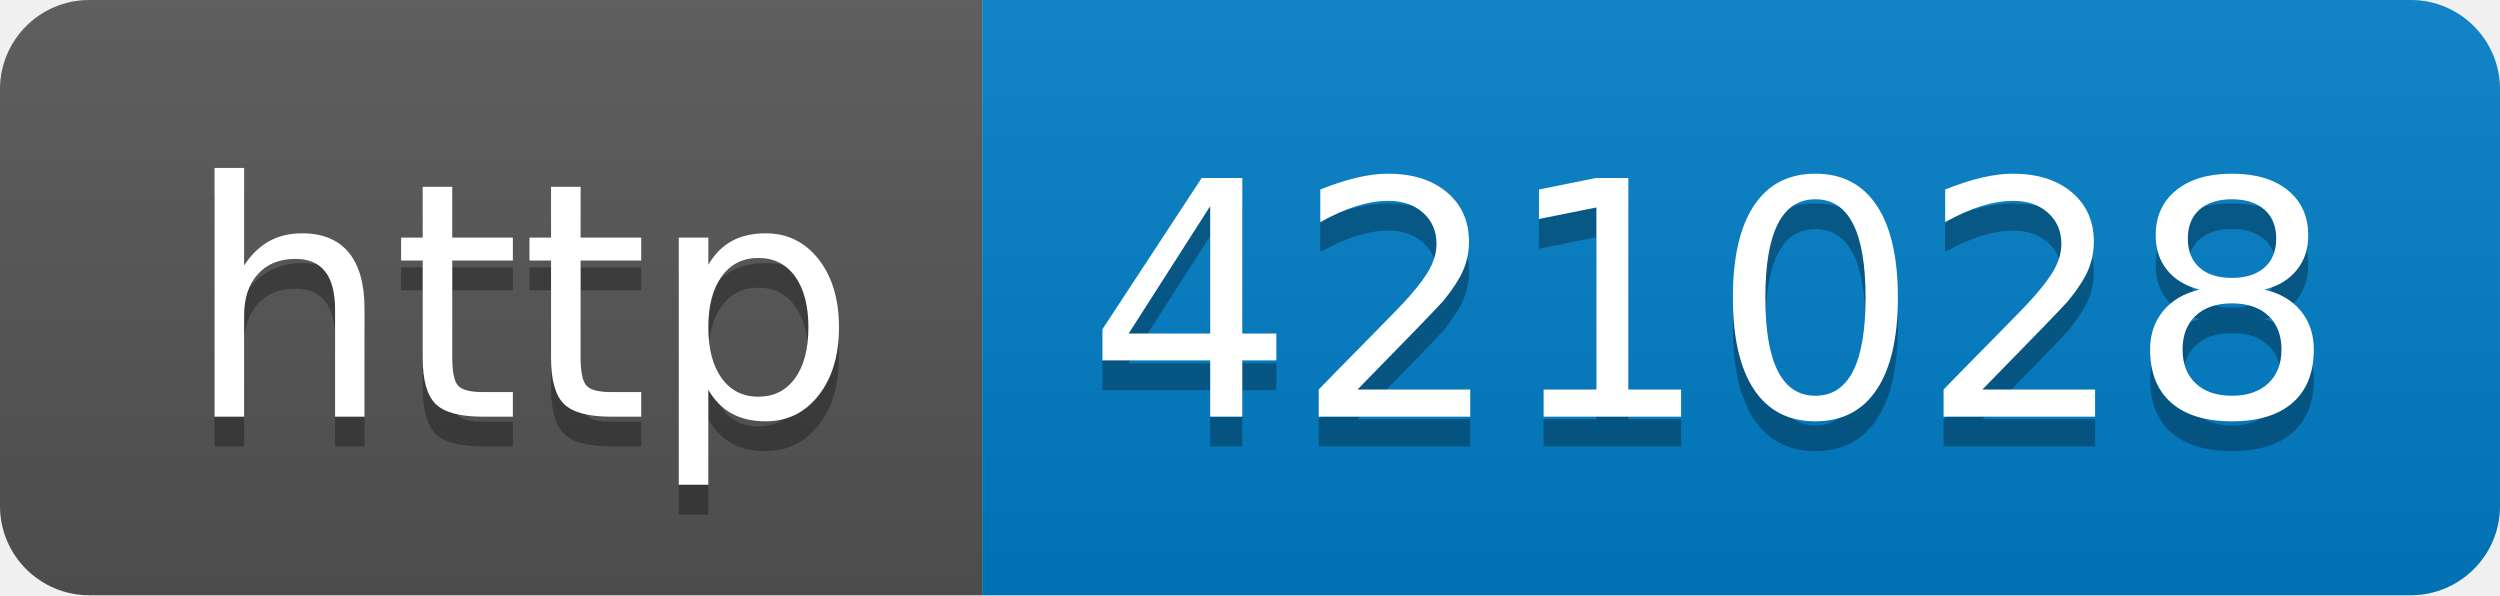
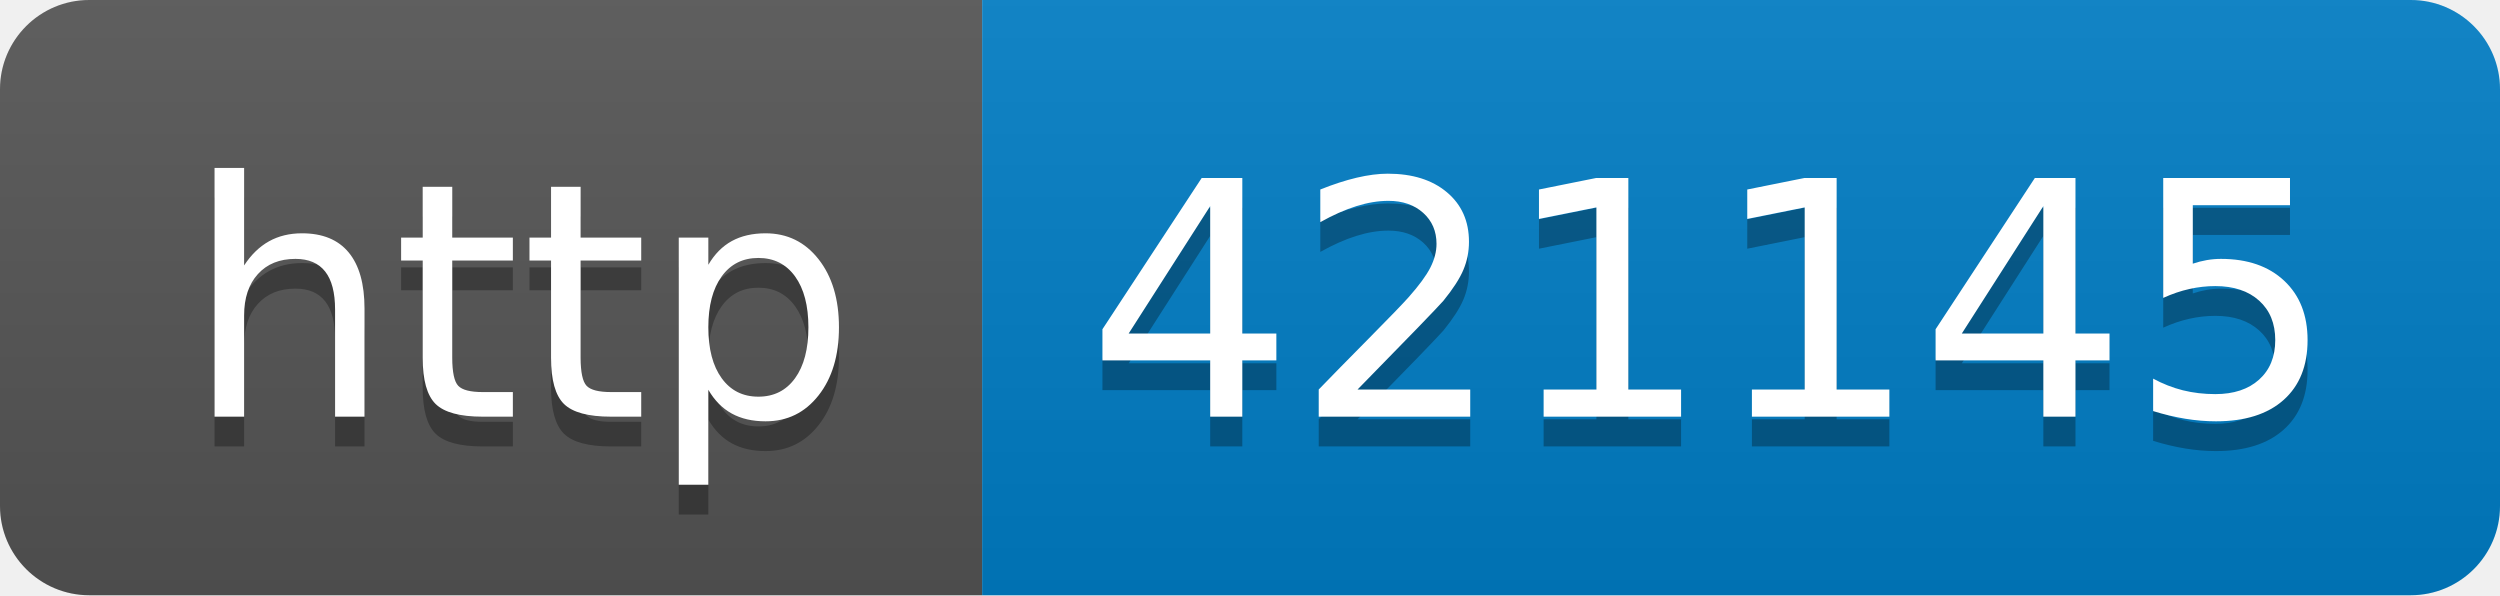
- <svg xmlns="http://www.w3.org/2000/svg" width="84" height="20" role="img" aria-label="http: 421028">
+ <svg xmlns="http://www.w3.org/2000/svg" width="84" height="20" role="img" aria-label="http: 421145">
  <linearGradient id="s" x2="0" y2="100%">
    <stop offset="0" stop-color="#bbb" stop-opacity=".1" />
    <stop offset="1" stop-opacity=".1" />
  </linearGradient>
  <clipPath id="r">
    <rect width="84" height="20" rx="3" fill="#fff" />
  </clipPath>
  <g clip-path="url(#r)">
    <rect width="33" height="20" fill="#555" />
    <rect x="33" width="51" height="20" fill="#007ec6" />
    <rect width="84" height="20" fill="url(#s)" />
  </g>
  <g fill="#fff" text-anchor="middle" font-family="Verdana,Geneva,DejaVu Sans,sans-serif" text-rendering="geometricPrecision" font-size="110">
    <text aria-hidden="true" x="175" y="150" fill="#010101" fill-opacity=".3" transform="scale(.1)" textLength="230">http</text>
    <text x="175" y="140" transform="scale(.1)" fill="#fff" textLength="230">http</text>
-     <text aria-hidden="true" x="575" y="150" fill="#010101" fill-opacity=".3" transform="scale(.1)" textLength="410">421028</text>
-     <text x="575" y="140" transform="scale(.1)" fill="#fff" textLength="410">421028</text>
+     <text aria-hidden="true" x="575" y="150" fill="#010101" fill-opacity=".3" transform="scale(.1)" textLength="410">421145</text>
+     <text x="575" y="140" transform="scale(.1)" fill="#fff" textLength="410">421145</text>
  </g>
</svg>
